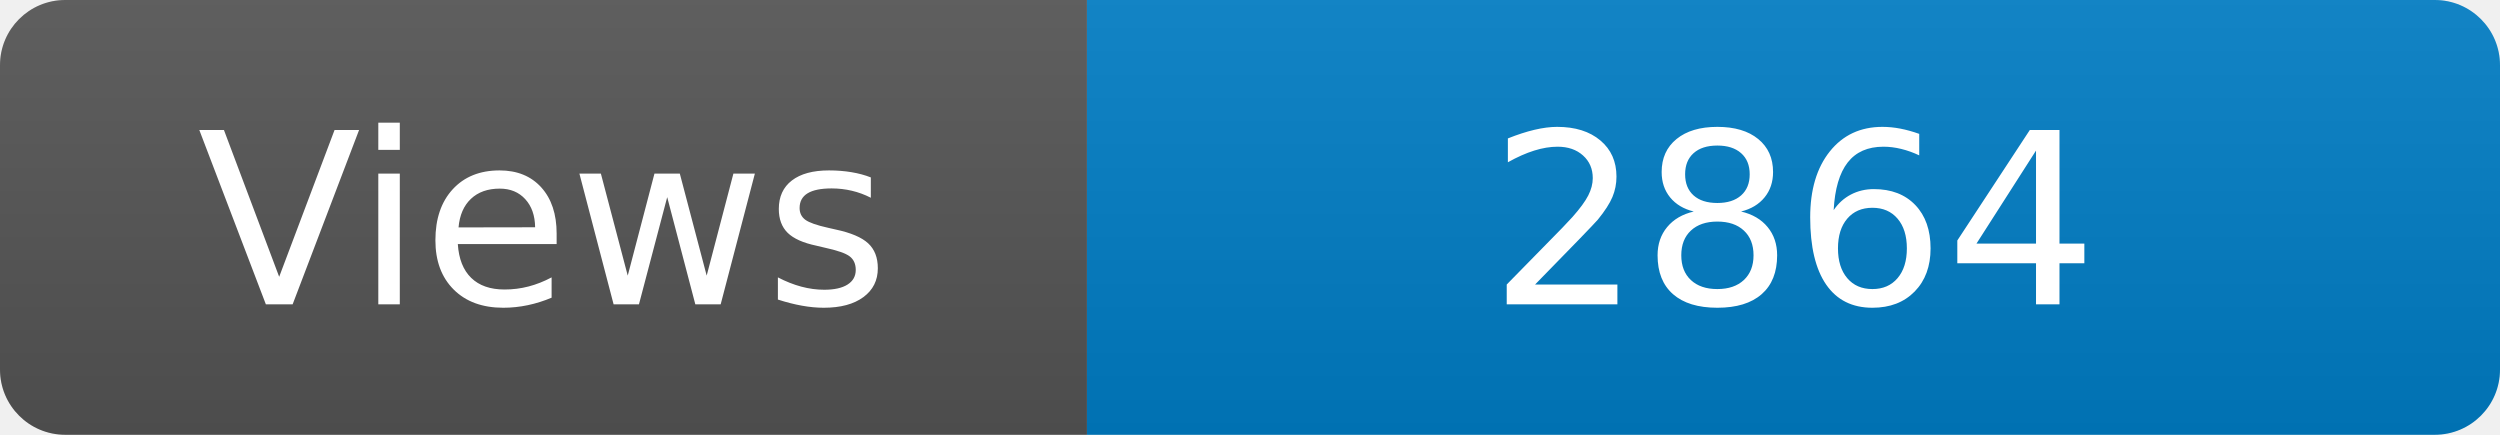
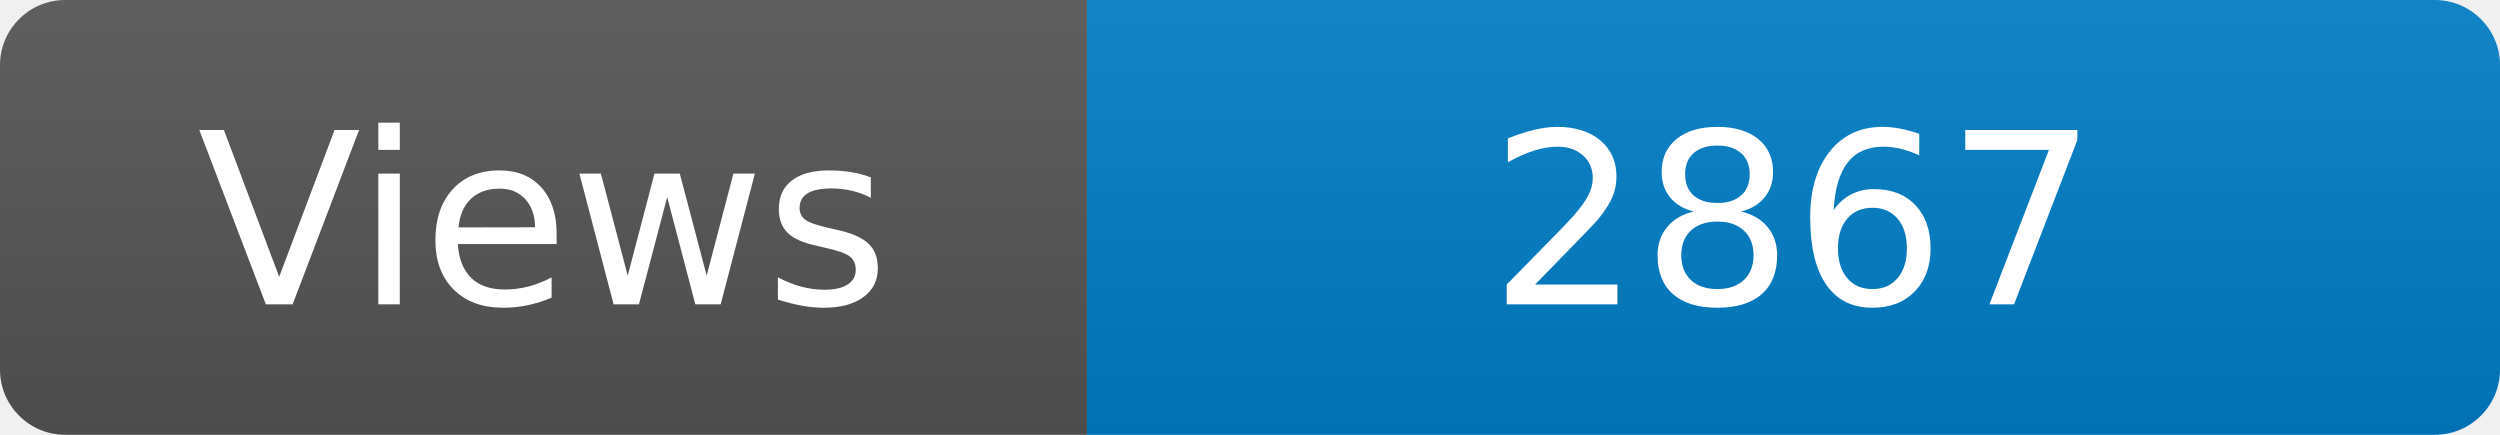
<svg xmlns="http://www.w3.org/2000/svg" width="115" height="20" role="img" aria-label="Maintained?: yes">
  <linearGradient id="s" x2="0" y2="100%">
    <stop offset="0" stop-color="#bbb" stop-opacity=".1" />
    <stop offset="1" stop-opacity=".1" />
  </linearGradient>
  <clipPath id="r">
    <rect width="115" height="20" rx="3" fill="#fff" />
  </clipPath>
  <g clip-path="url(#r)">
    <rect width="50" height="20" fill="#555" />
    <rect x="50" width="160" height="20" fill="#007ec6" />
    <rect width="115" height="20" fill="url(#s)" />
  </g>
  <g fill="#fff" text-anchor="middle" font-family="Verdana,Geneva,DejaVu Sans,sans-serif" font-size="110">
    <text x="250" y="140" transform="scale(.1)" fill="#fff">Views</text>
-     <text x="825" y="140" transform="scale(.1)" fill="#fff">2864</text>
+     <text x="825" y="140" transform="scale(.1)" fill="#fff">2867</text>
  </g>
</svg>
